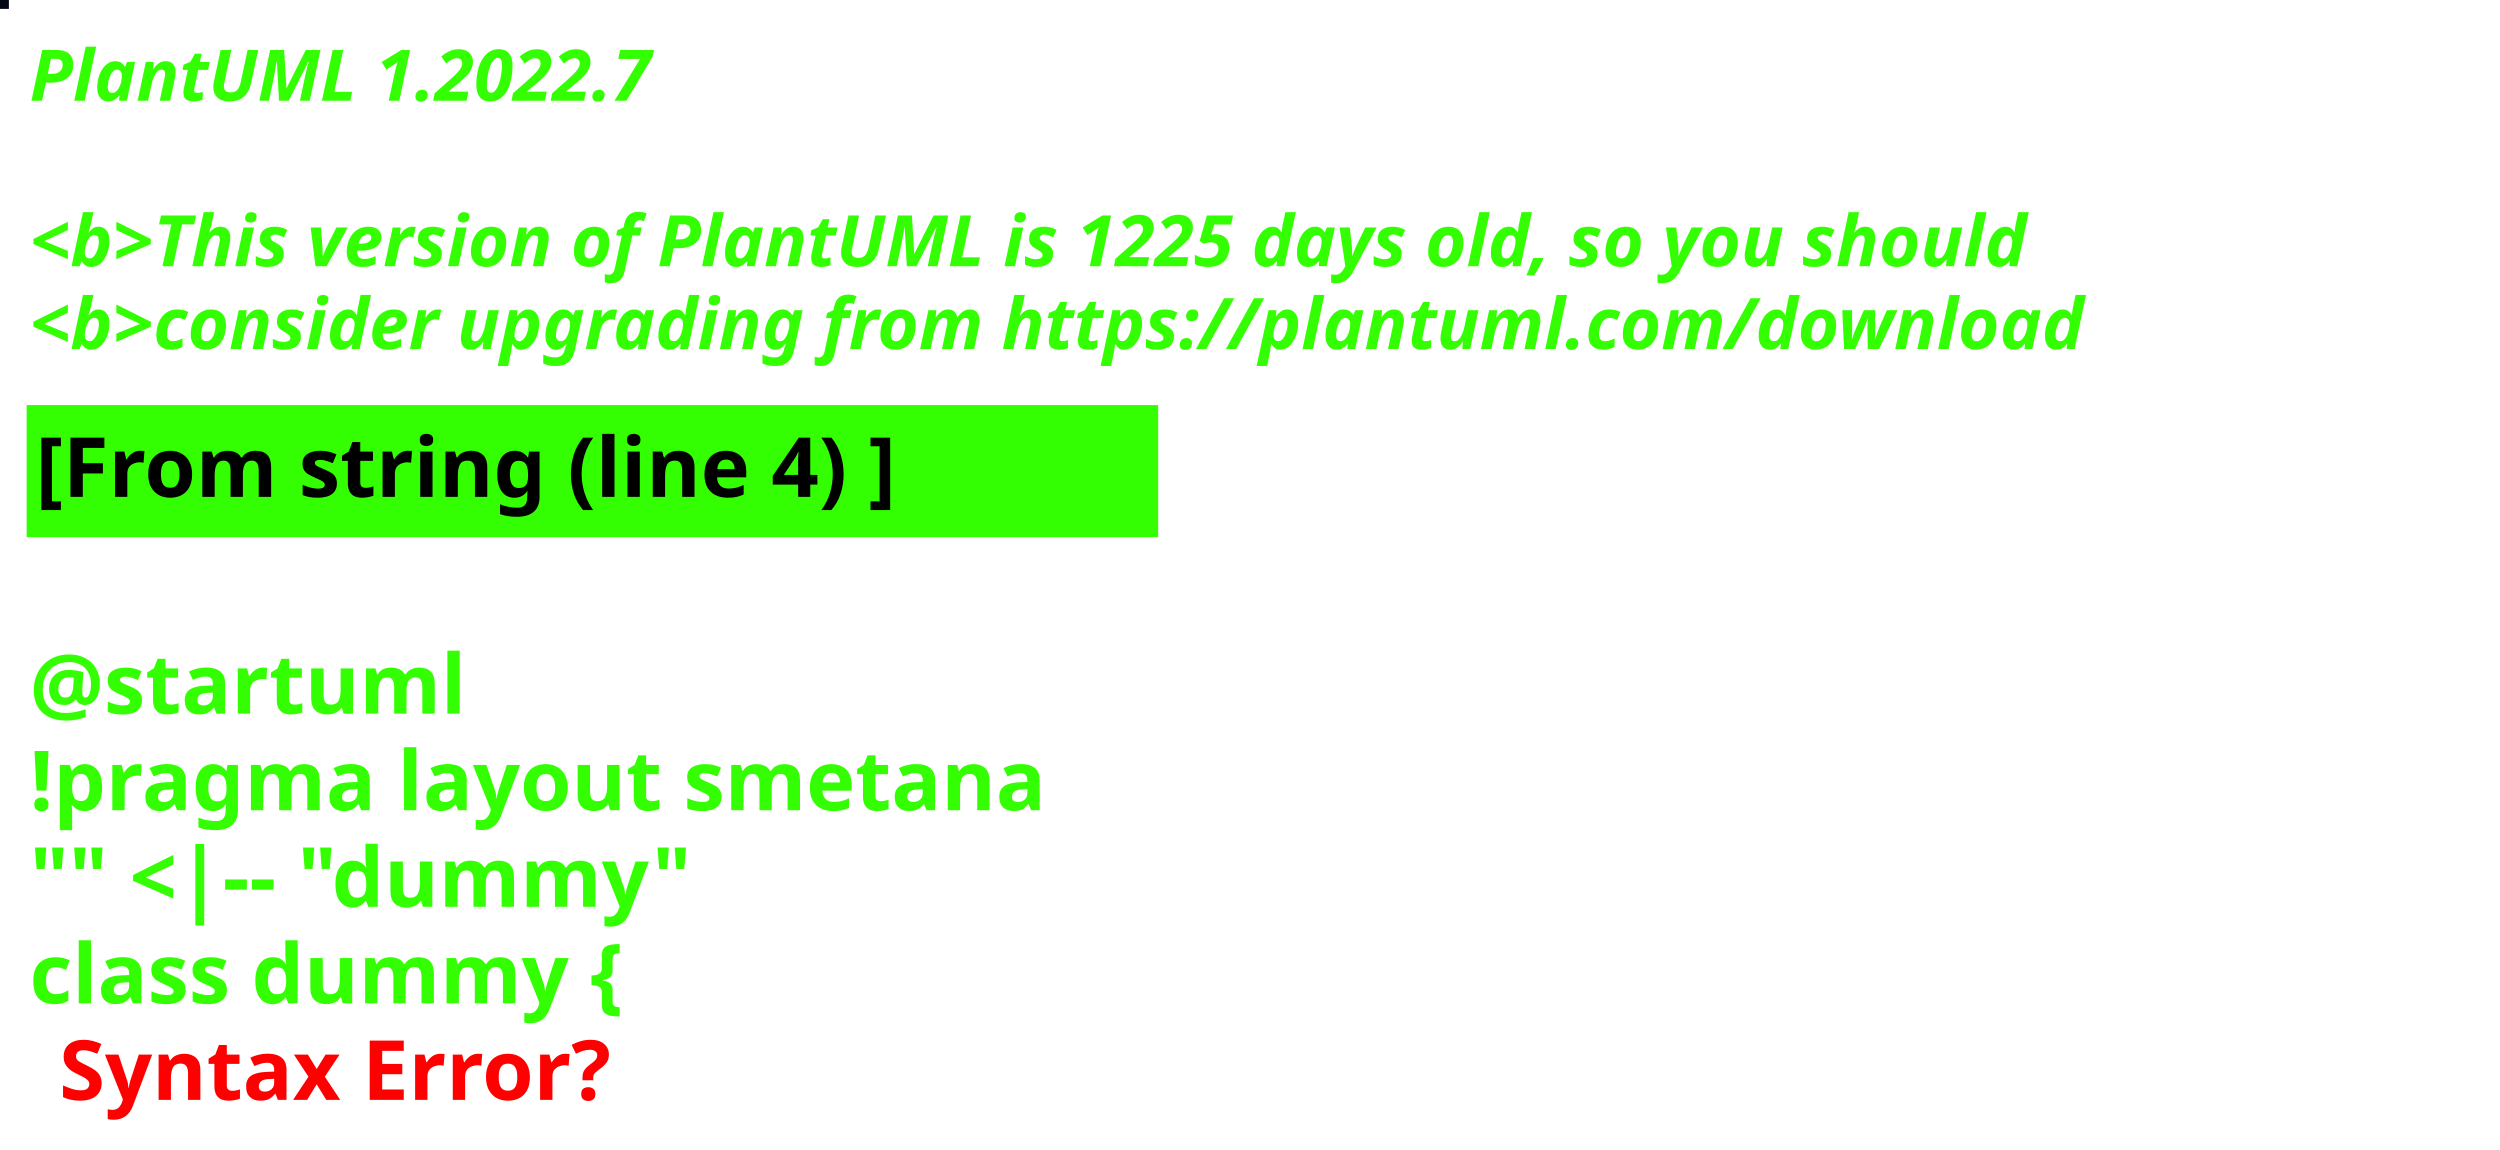
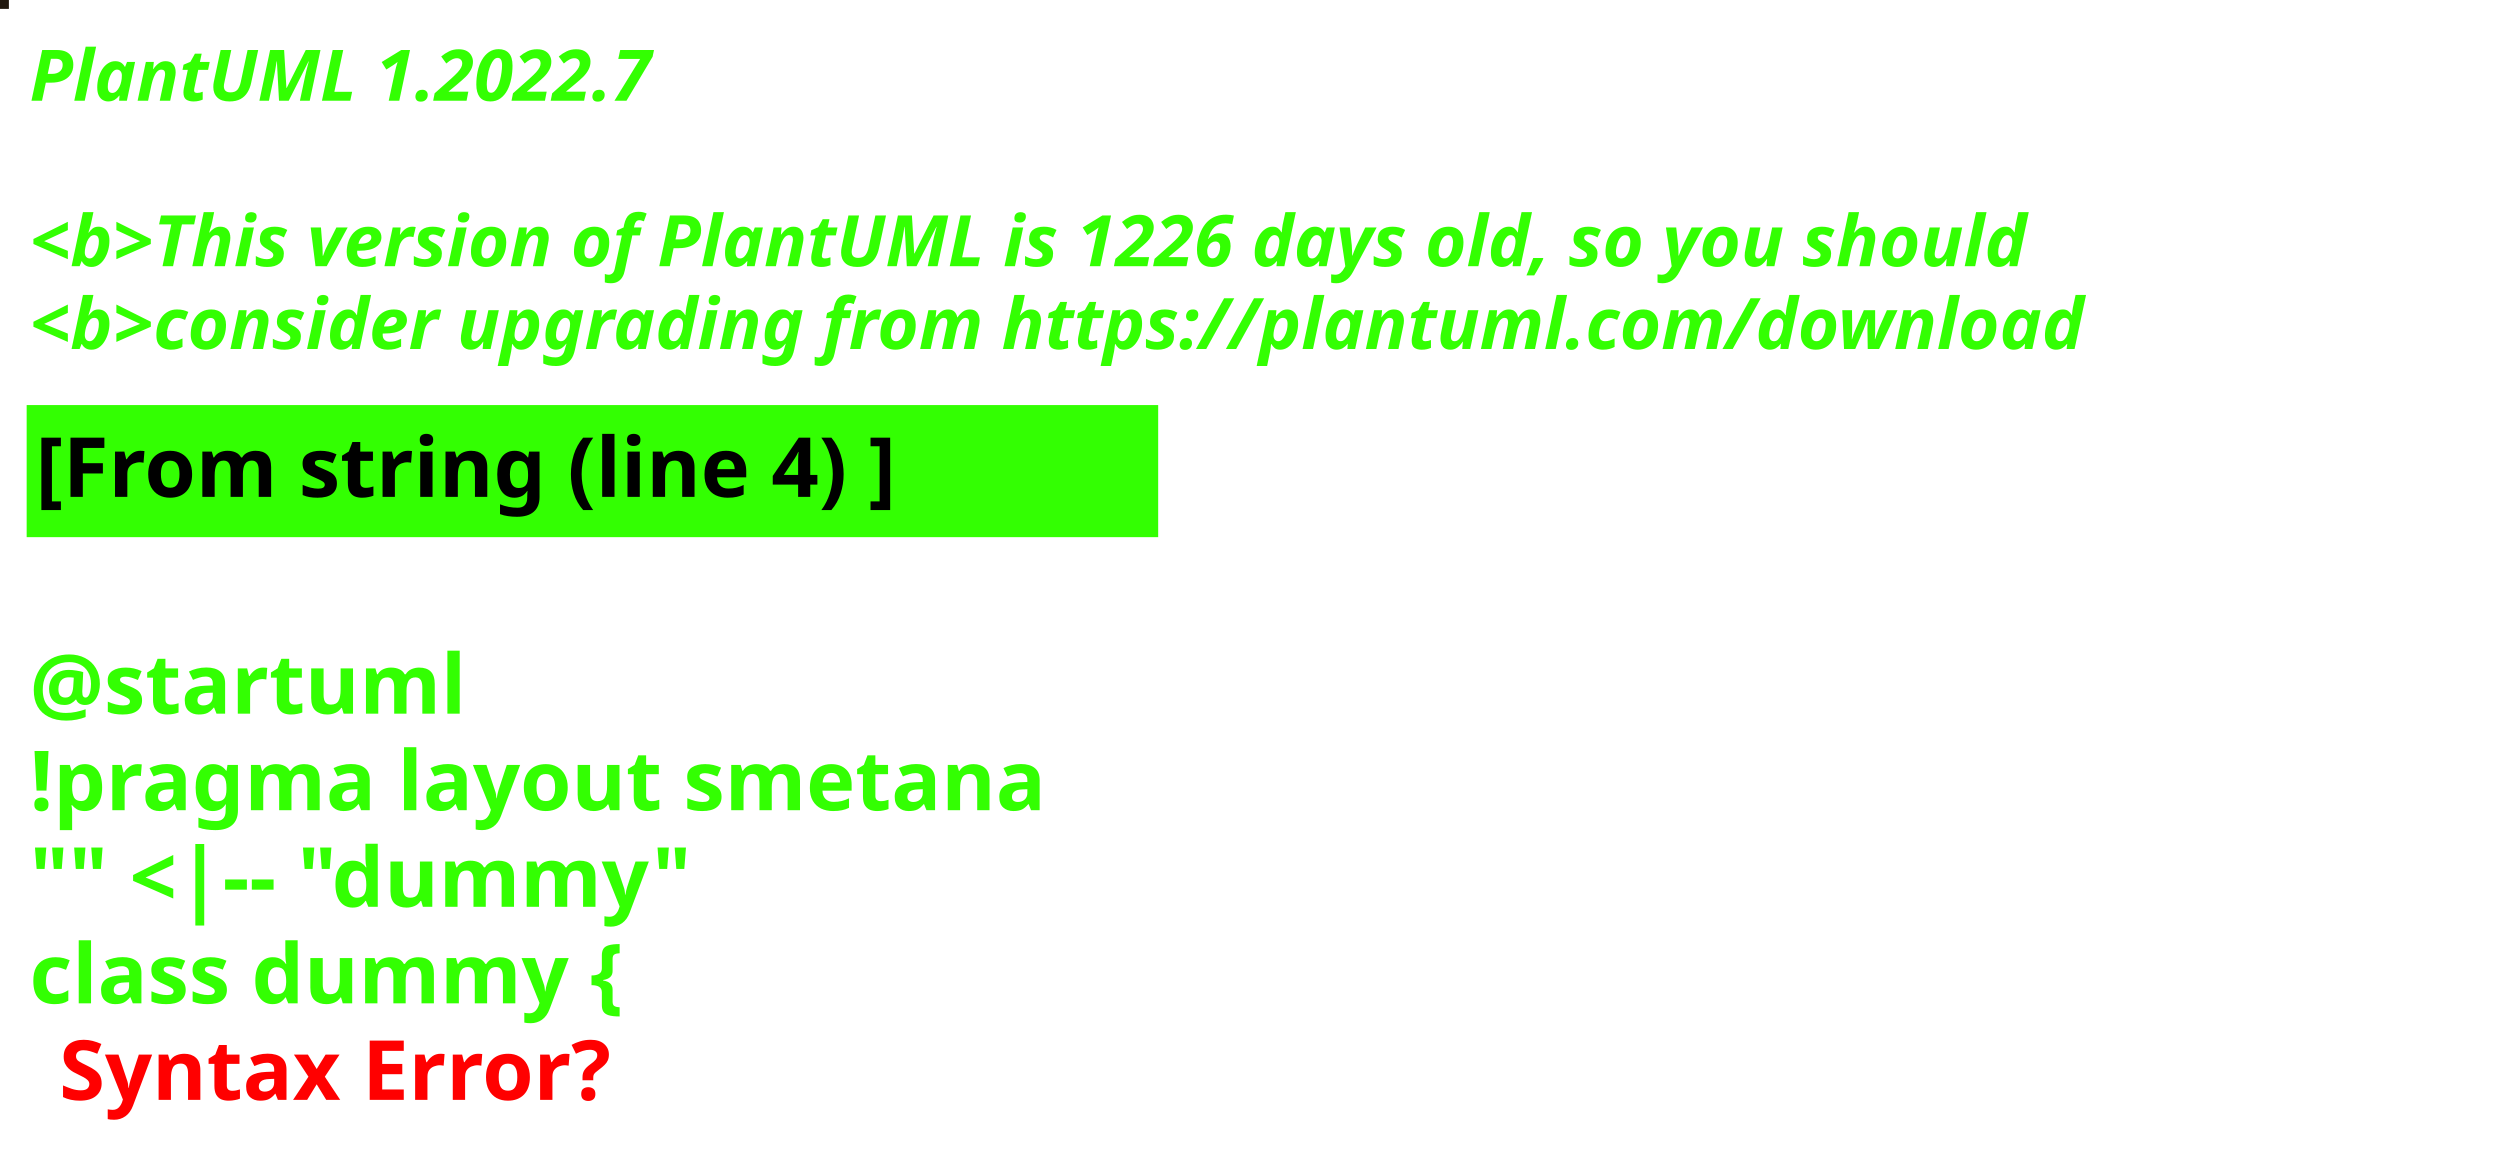
<svg xmlns="http://www.w3.org/2000/svg" contentStyleType="text/css" height="194px" preserveAspectRatio="none" style="width:422px;height:194px;background:#000000;" version="1.1" viewBox="0 0 422 194" width="422px" zoomAndPan="magnify">
  <defs />
  <g>
-     <rect fill="#050718" height="1" style="stroke:#050718;stroke-width:1.0;" width="1" x="0" y="0" />
+     <rect fill="#21180F" height="1" style="stroke:#21180F;stroke-width:1.0;" width="1" x="0" y="0" />
    <text fill="#33FF02" font-family="sans-serif" font-size="12" font-style="italic" font-weight="bold" lengthAdjust="spacing" textLength="127" x="5" y="17">PlantUML 1.2022.7</text>
    <text fill="#33FF02" font-family="sans-serif" font-size="12" font-style="italic" font-weight="bold" lengthAdjust="spacing" textLength="4" x="5" y="30.969"> </text>
-     <text fill="#33FF02" font-family="sans-serif" font-size="12" font-style="italic" font-weight="bold" lengthAdjust="spacing" textLength="407" x="5" y="44.938">&lt;b&gt;This version of PlantUML is 1225 days old, so you should</text>
+     <text fill="#33FF02" font-family="sans-serif" font-size="12" font-style="italic" font-weight="bold" lengthAdjust="spacing" textLength="407" x="5" y="44.938">&lt;b&gt;This version of PlantUML is 1226 days old, so you should</text>
    <text fill="#33FF02" font-family="sans-serif" font-size="12" font-style="italic" font-weight="bold" lengthAdjust="spacing" textLength="408" x="5" y="58.906">&lt;b&gt;consider upgrading from https://plantuml.com/download</text>
    <rect fill="#33FF02" height="21.297" style="stroke:#33FF02;stroke-width:1.0;" width="190" x="5" y="68.875" />
    <text fill="#000000" font-family="sans-serif" font-size="14" font-weight="bold" lengthAdjust="spacing" textLength="168" x="6" y="83.875">[From string (line 4) ]</text>
    <text fill="#33FF02" font-family="sans-serif" font-size="14" font-weight="bold" lengthAdjust="spacing" textLength="5" x="5" y="104.172"> </text>
    <text fill="#33FF02" font-family="sans-serif" font-size="14" font-weight="bold" lengthAdjust="spacing" textLength="79" x="5" y="120.469">@startuml</text>
    <text fill="#33FF02" font-family="sans-serif" font-size="14" font-weight="bold" lengthAdjust="spacing" textLength="190" x="5" y="136.766">!pragma layout smetana</text>
    <text fill="#33FF02" font-family="sans-serif" font-size="14" font-weight="bold" lengthAdjust="spacing" textLength="124" x="5" y="153.062">"" &lt;|-- "dummy"</text>
    <text fill="#33FF02" font-family="sans-serif" font-size="14" font-weight="bold" lengthAdjust="spacing" text-decoration="wavy underline" textLength="117" x="5" y="169.359">class dummy {</text>
    <text fill="#FF0000" font-family="sans-serif" font-size="14" font-weight="bold" lengthAdjust="spacing" textLength="106" x="10" y="185.656">Syntax Error?</text>
  </g>
</svg>
